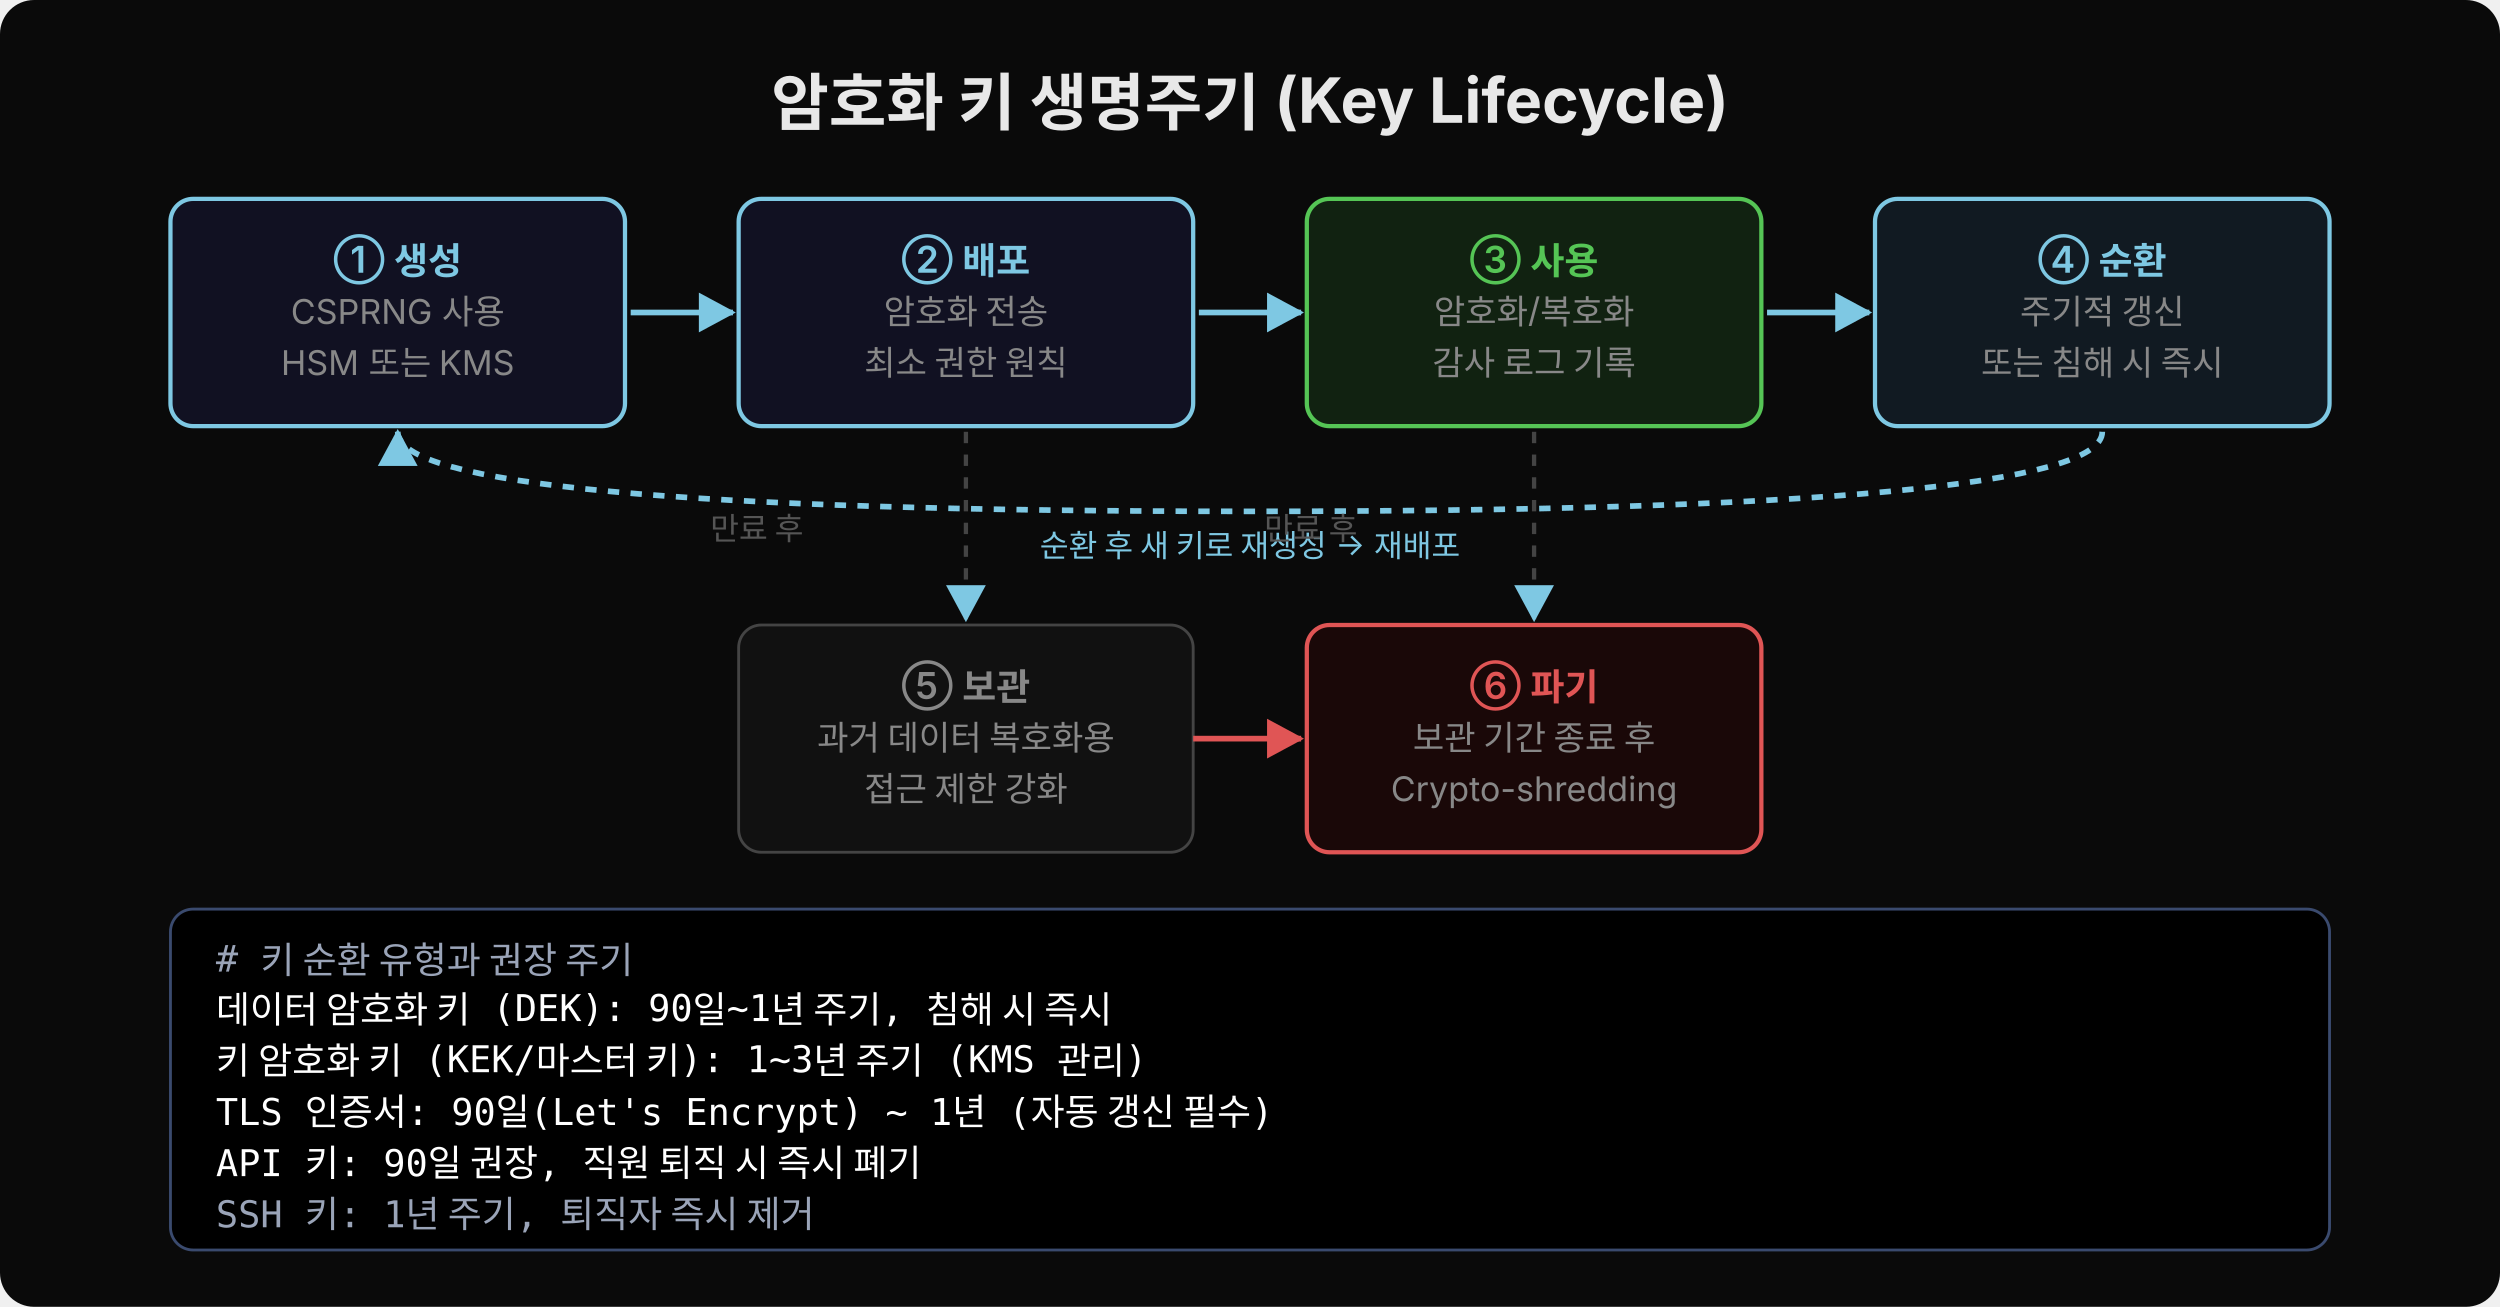
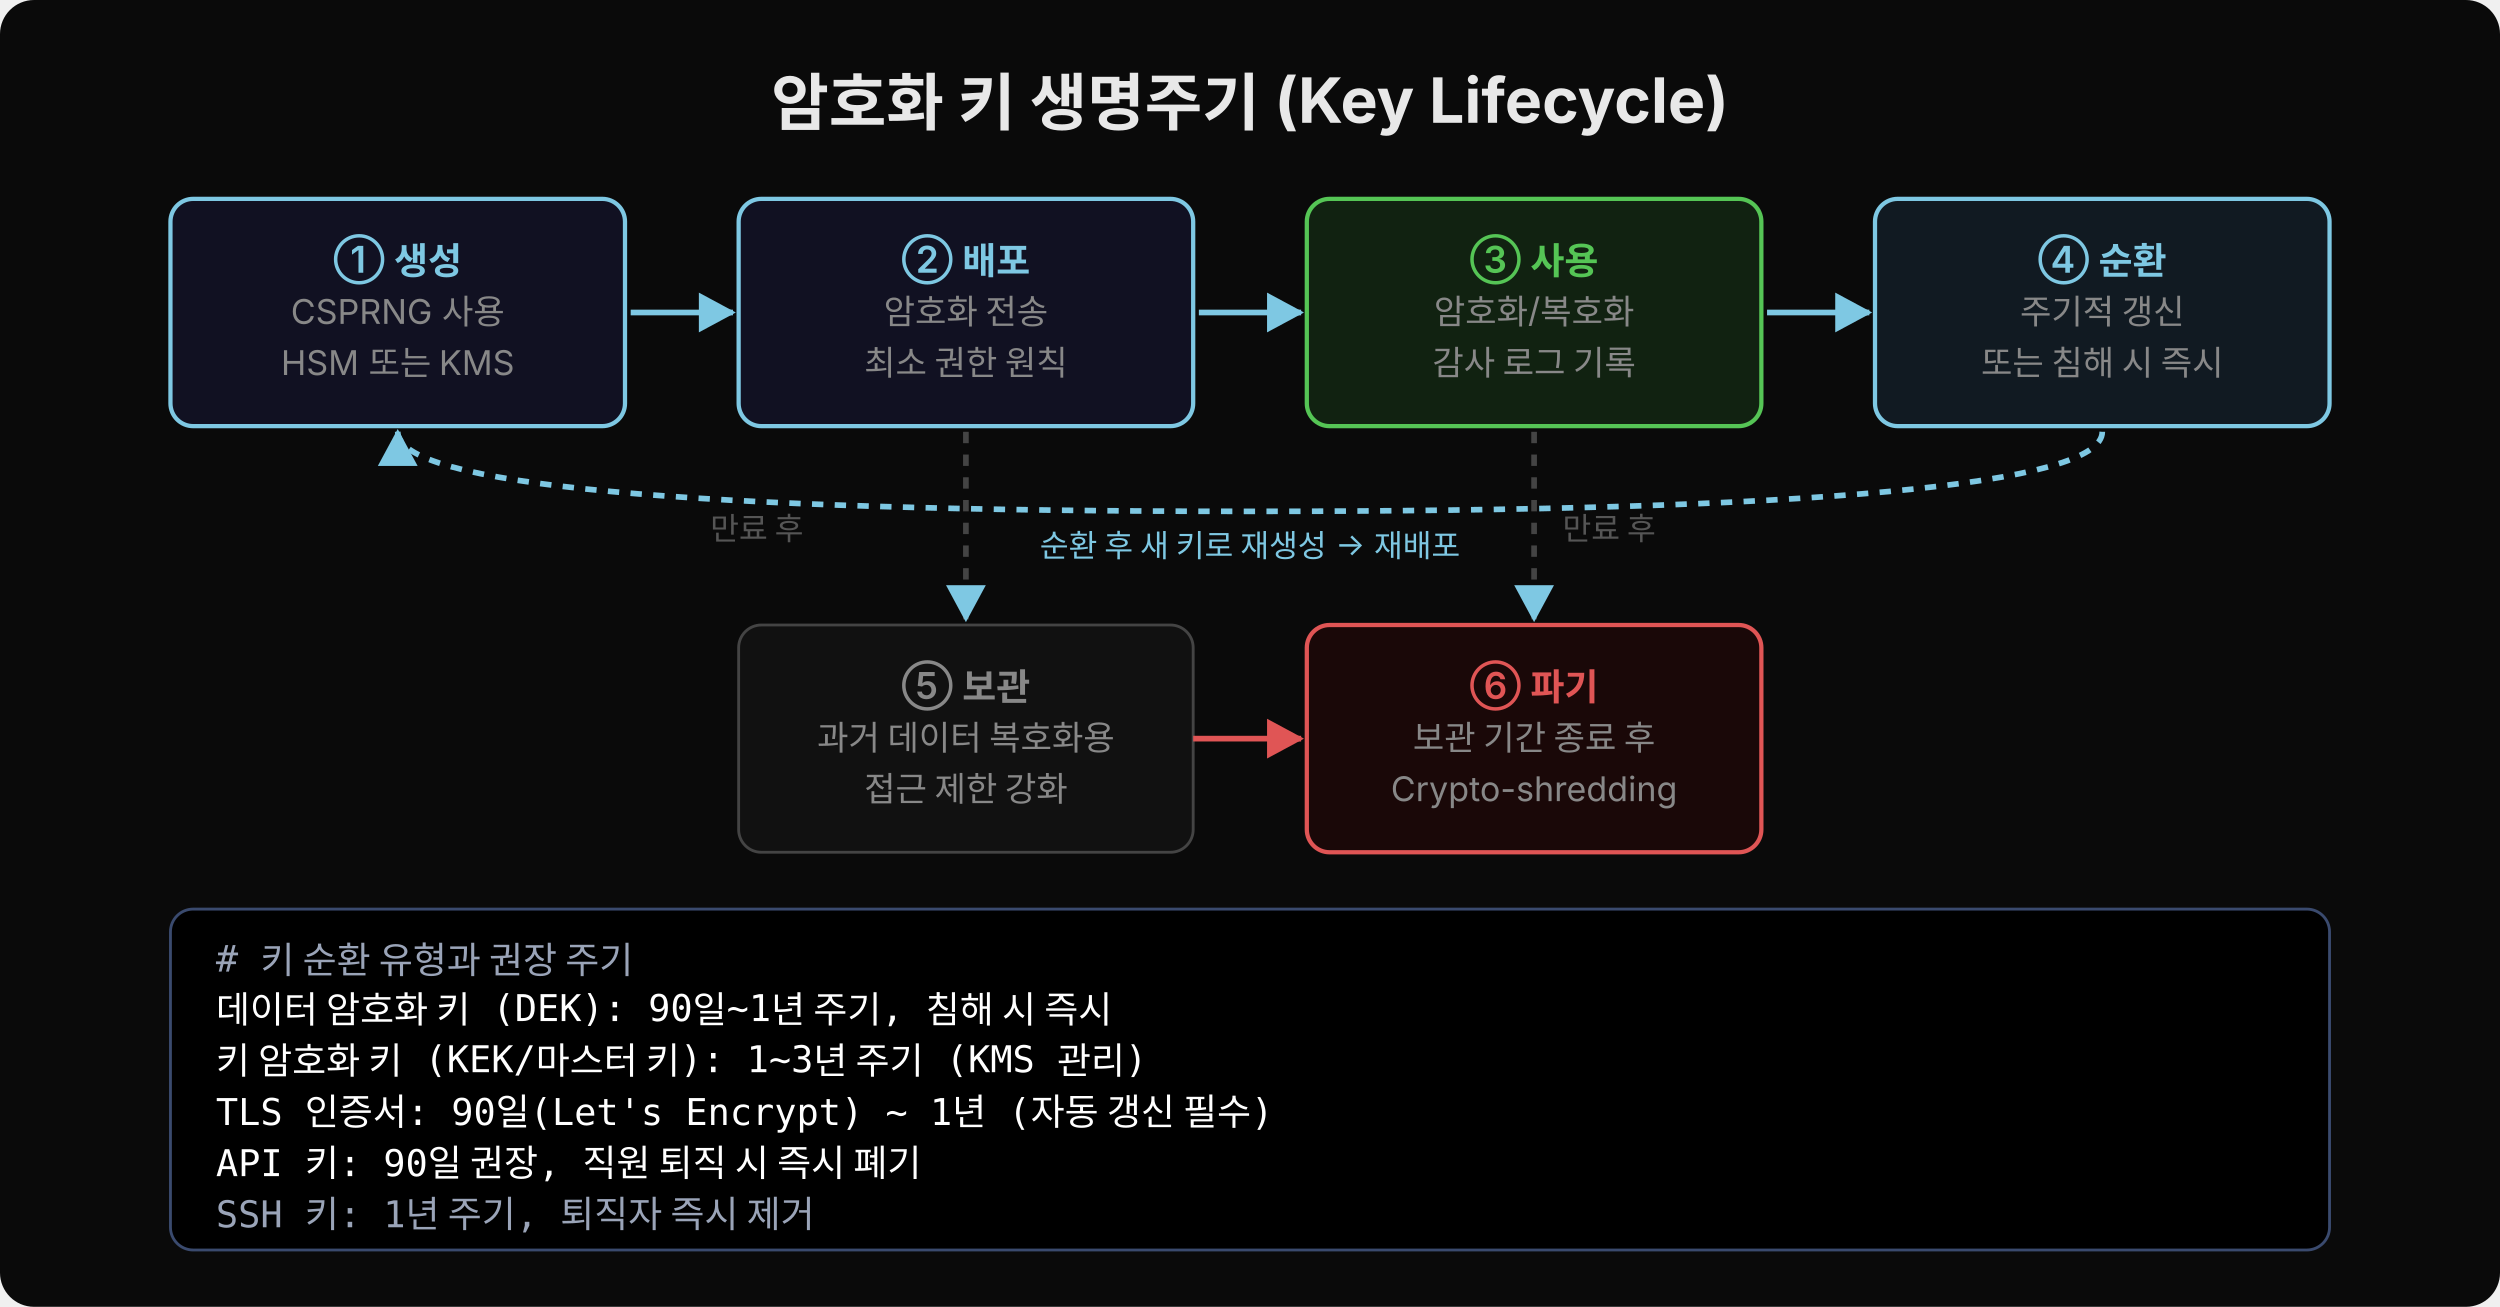
<svg xmlns="http://www.w3.org/2000/svg" width="880" height="460" viewBox="0 0 880 460">
  <defs>
    <marker id="arr" viewBox="0 0 14 14" refX="12" refY="7" markerUnits="userSpaceOnUse" markerWidth="14" markerHeight="14" orient="auto">
      <path d="M 0 0 L 13 7 L 0 14 z" fill="#7ec8e3" />
    </marker>
    <marker id="arr-r" viewBox="0 0 14 14" refX="12" refY="7" markerUnits="userSpaceOnUse" markerWidth="14" markerHeight="14" orient="auto">
      <path d="M 0 0 L 13 7 L 0 14 z" fill="#e05555" />
    </marker>
  </defs>
  <rect width="880" height="460" fill="#0a0a0a" rx="12" />
  <text x="440" y="44" text-anchor="middle" font-family="'Wanted Sans Variable','Wanted Sans',-apple-system,sans-serif" font-size="22" font-weight="700" fill="#e8e8e8">암호화 키 생명주기 (Key Lifecycle)</text>
  <rect x="60" y="70" width="160" height="80" rx="8" fill="#111122" stroke="#7ec8e3" stroke-width="1.5" />
  <text x="140" y="96" text-anchor="middle" font-family="'Wanted Sans Variable','Wanted Sans',-apple-system,sans-serif" font-size="13" font-weight="600" fill="#7ec8e3">① 생성</text>
  <text x="140" y="114" text-anchor="middle" font-family="'Wanted Sans Variable','Wanted Sans',-apple-system,sans-serif" font-size="12" fill="#888">CSPRNG 사용</text>
  <text x="140" y="132" text-anchor="middle" font-family="'Wanted Sans Variable','Wanted Sans',-apple-system,sans-serif" font-size="12" fill="#888">HSM 또는 KMS</text>
  <line x1="222" y1="110" x2="258" y2="110" stroke="#7ec8e3" stroke-width="2" marker-end="url(#arr)" />
  <rect x="260" y="70" width="160" height="80" rx="8" fill="#111122" stroke="#7ec8e3" stroke-width="1.5" />
  <text x="340" y="96" text-anchor="middle" font-family="'Wanted Sans Variable','Wanted Sans',-apple-system,sans-serif" font-size="13" font-weight="600" fill="#7ec8e3">② 배포</text>
  <text x="340" y="114" text-anchor="middle" font-family="'Wanted Sans Variable','Wanted Sans',-apple-system,sans-serif" font-size="12" fill="#888">암호화 전송</text>
  <text x="340" y="132" text-anchor="middle" font-family="'Wanted Sans Variable','Wanted Sans',-apple-system,sans-serif" font-size="12" fill="#888">최소 권한 원칙</text>
  <line x1="422" y1="110" x2="458" y2="110" stroke="#7ec8e3" stroke-width="2" marker-end="url(#arr)" />
  <rect x="460" y="70" width="160" height="80" rx="8" fill="#112211" stroke="#55c555" stroke-width="1.5" />
  <text x="540" y="96" text-anchor="middle" font-family="'Wanted Sans Variable','Wanted Sans',-apple-system,sans-serif" font-size="13" font-weight="600" fill="#55c555">③ 사용</text>
  <text x="540" y="114" text-anchor="middle" font-family="'Wanted Sans Variable','Wanted Sans',-apple-system,sans-serif" font-size="12" fill="#888">암호화/복호화</text>
  <text x="540" y="132" text-anchor="middle" font-family="'Wanted Sans Variable','Wanted Sans',-apple-system,sans-serif" font-size="12" fill="#888">감사 로그 기록</text>
  <line x1="622" y1="110" x2="658" y2="110" stroke="#7ec8e3" stroke-width="2" marker-end="url(#arr)" />
  <rect x="660" y="70" width="160" height="80" rx="8" fill="#111a22" stroke="#7ec8e3" stroke-width="1.5" />
  <text x="740" y="96" text-anchor="middle" font-family="'Wanted Sans Variable','Wanted Sans',-apple-system,sans-serif" font-size="13" font-weight="600" fill="#7ec8e3">④ 순환</text>
  <text x="740" y="114" text-anchor="middle" font-family="'Wanted Sans Variable','Wanted Sans',-apple-system,sans-serif" font-size="12" fill="#888">주기적 갱신</text>
  <text x="740" y="132" text-anchor="middle" font-family="'Wanted Sans Variable','Wanted Sans',-apple-system,sans-serif" font-size="12" fill="#888">또는 침해 시 즉시</text>
  <path d="M 740 152 Q 740 180 440 180 Q 140 180 140 152" stroke="#7ec8e3" stroke-width="2" fill="none" stroke-dasharray="4,4" marker-end="url(#arr)" />
  <text x="440" y="196" text-anchor="middle" font-family="'Wanted Sans Variable','Wanted Sans',-apple-system,sans-serif" font-size="11" fill="#7ec8e3">순환 후 새 키로 재생성 → 재배포</text>
  <rect x="260" y="220" width="160" height="80" rx="8" fill="#111" stroke="#444" stroke-width="1" />
  <text x="340" y="246" text-anchor="middle" font-family="'Wanted Sans Variable','Wanted Sans',-apple-system,sans-serif" font-size="13" font-weight="600" fill="#888">⑤ 보관</text>
  <text x="340" y="264" text-anchor="middle" font-family="'Wanted Sans Variable','Wanted Sans',-apple-system,sans-serif" font-size="12" fill="#888">과거 데이터 복호화용</text>
  <text x="340" y="282" text-anchor="middle" font-family="'Wanted Sans Variable','Wanted Sans',-apple-system,sans-serif" font-size="12" fill="#888">접근 제한 강화</text>
  <rect x="460" y="220" width="160" height="80" rx="8" fill="#1a0808" stroke="#e05555" stroke-width="1.5" />
  <text x="540" y="246" text-anchor="middle" font-family="'Wanted Sans Variable','Wanted Sans',-apple-system,sans-serif" font-size="13" font-weight="600" fill="#e05555">⑥ 파기</text>
  <text x="540" y="264" text-anchor="middle" font-family="'Wanted Sans Variable','Wanted Sans',-apple-system,sans-serif" font-size="12" fill="#888">보관 기간 종료 후</text>
  <text x="540" y="282" text-anchor="middle" font-family="'Wanted Sans Variable','Wanted Sans',-apple-system,sans-serif" font-size="12" fill="#888">Crypto-shredding</text>
  <line x1="420" y1="260" x2="458" y2="260" stroke="#e05555" stroke-width="2" marker-end="url(#arr-r)" />
-   <line x1="340" y1="152" x2="340" y2="218" stroke="#444" stroke-width="1.5" stroke-dasharray="4,4" marker-end="url(#arr)" />
-   <line x1="540" y1="152" x2="540" y2="218" stroke="#444" stroke-width="1.5" stroke-dasharray="4,4" marker-end="url(#arr)" />
+   <line x1="340" y1="152" x2="340" y2="218" stroke="#444" stroke-width="2" stroke-dasharray="4,4" marker-end="url(#arr)" />
+   <line x1="540" y1="152" x2="540" y2="218" stroke="#444" stroke-width="2" stroke-dasharray="4,4" marker-end="url(#arr)" />
  <text x="250" y="190" font-family="'Wanted Sans Variable','Wanted Sans',-apple-system,sans-serif" font-size="11" fill="#555">만료 후</text>
-   <text x="445" y="190" font-family="'Wanted Sans Variable','Wanted Sans',-apple-system,sans-serif" font-size="11" fill="#555">만료 후</text>
+   <text x="550" y="190" font-family="'Wanted Sans Variable','Wanted Sans',-apple-system,sans-serif" font-size="11" fill="#555">만료 후</text>
  <rect x="60" y="320" width="760" height="120" rx="8" fill="#000000" stroke="#3a4a6e" stroke-width="1" />
  <text x="76" y="342" font-family="'JetBrains Mono','Menlo','Consolas',monospace" font-size="13" fill="#9aa4b8" xml:space="preserve"># 키 순환 유형과 권장 주기</text>
  <text x="76" y="360" font-family="'JetBrains Mono','Menlo','Consolas',monospace" font-size="13" fill="#ffffff" xml:space="preserve">데이터 암호화 키 (DEK): 90일~1년 주기, 침해 시 즉시</text>
  <text x="76" y="378" font-family="'JetBrains Mono','Menlo','Consolas',monospace" font-size="13" fill="#ffffff" xml:space="preserve">키 암호화 키 (KEK/마스터 키): 1~3년 주기 (KMS 관리)</text>
  <text x="76" y="396" font-family="'JetBrains Mono','Menlo','Consolas',monospace" font-size="13" fill="#ffffff" xml:space="preserve">TLS 인증서: 90일(Let's Encrypt) ~ 1년 (자동 갱신 필수)</text>
  <text x="76" y="414" font-family="'JetBrains Mono','Menlo','Consolas',monospace" font-size="13" fill="#ffffff" xml:space="preserve">API 키: 90일 권장, 직원 퇴직 시 즉시 폐기</text>
  <text x="76" y="432" font-family="'JetBrains Mono','Menlo','Consolas',monospace" font-size="13" fill="#9aa4b8" xml:space="preserve">SSH 키: 1년 주기, 퇴직자 즉시 제거</text>
</svg>
